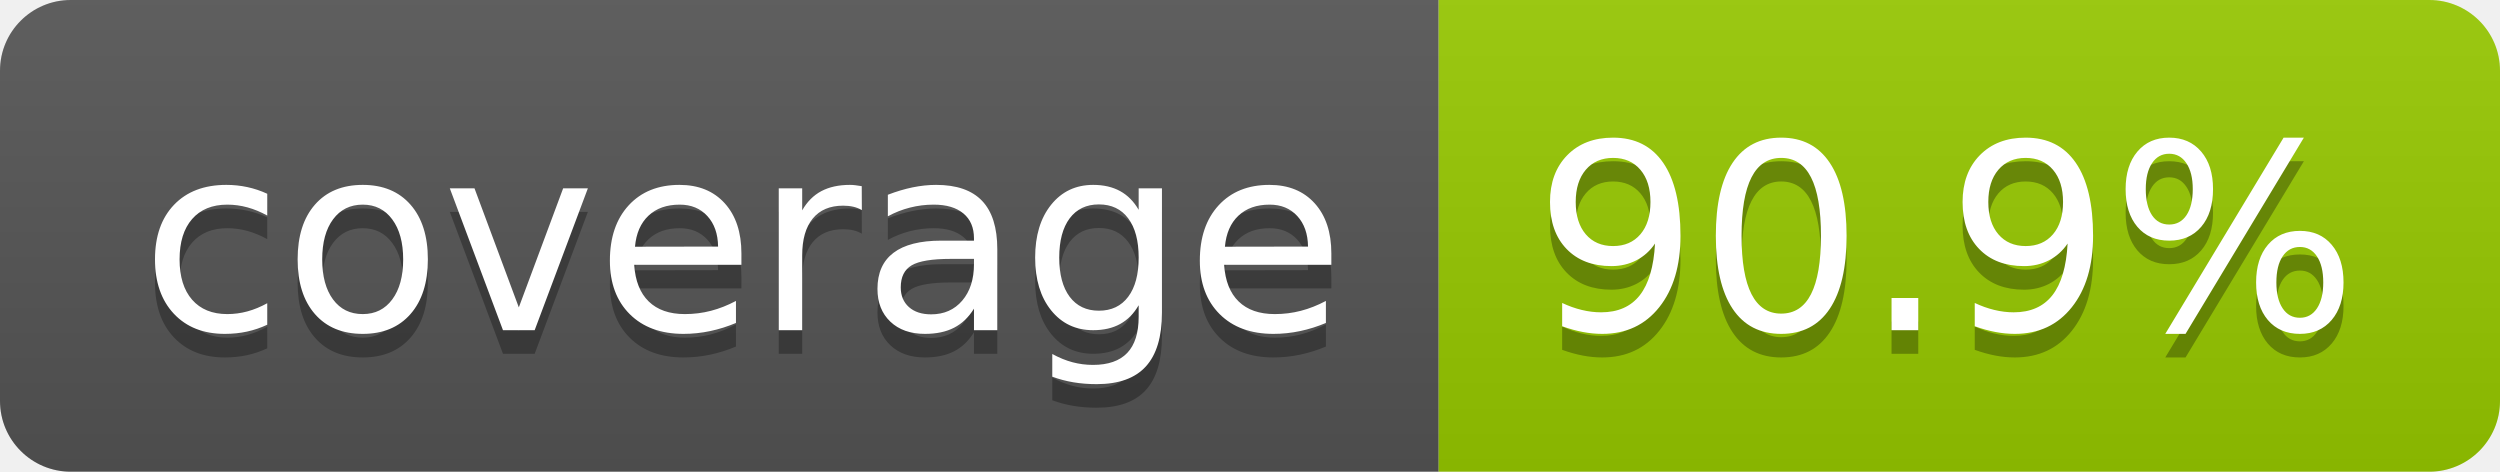
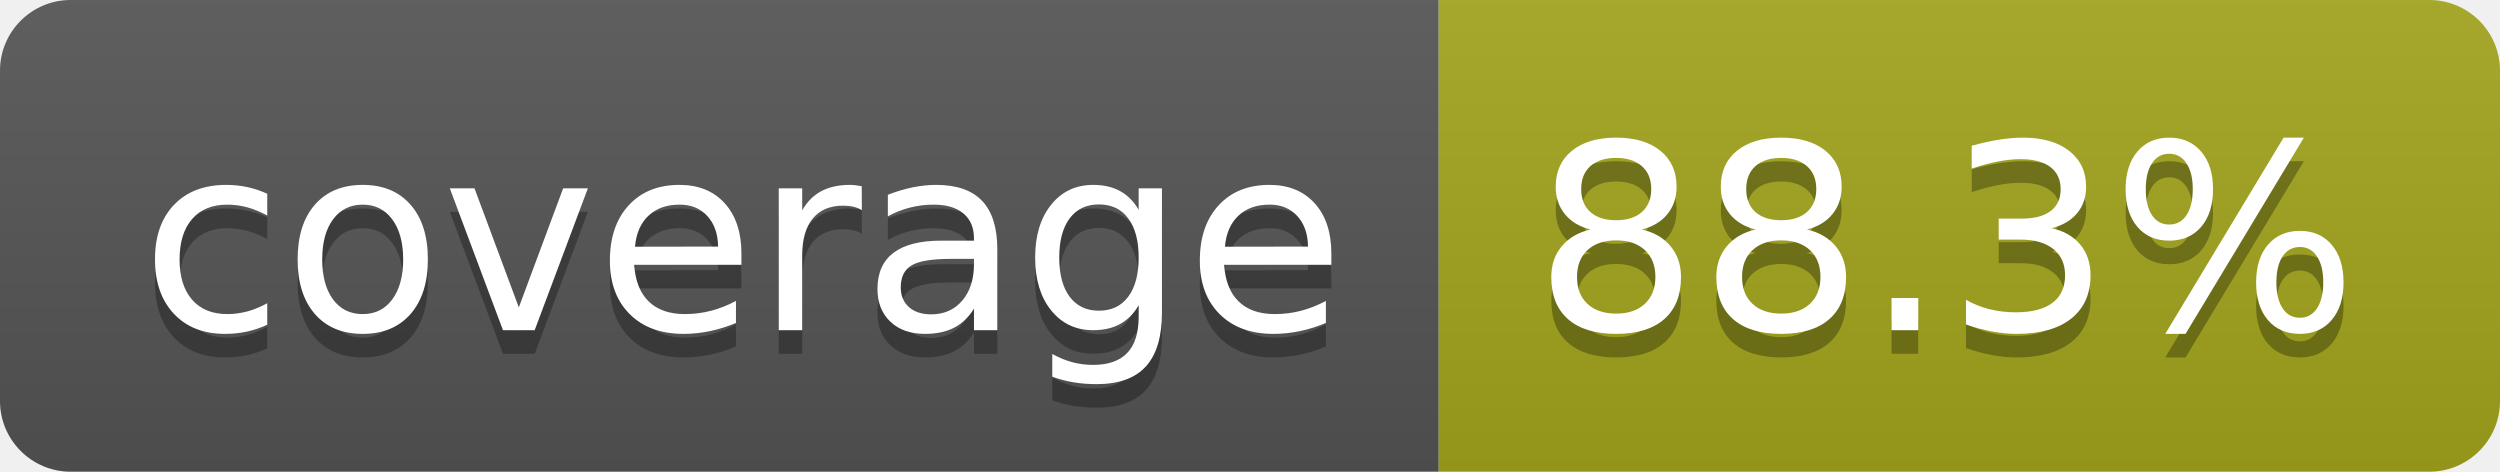
- <svg xmlns="http://www.w3.org/2000/svg" width="106" height="20" role="img" aria-label="coverage: 90.9%">
+ <svg xmlns="http://www.w3.org/2000/svg" width="106" height="20" role="img" aria-label="coverage: 88.3%">
  <linearGradient id="s" x2="0" y2="100%">
    <stop offset="0" stop-color="#bbb" stop-opacity=".1" />
    <stop offset="1" stop-opacity=".1" />
  </linearGradient>
  <clipPath id="r">
    <rect width="106" height="20" rx="3" fill="#fff" />
  </clipPath>
  <g clip-path="url(#r)">
    <rect width="61" height="20" fill="#555" />
-     <rect x="61" width="45" height="20" fill="#97ca00" />
+     <rect x="61" width="45" height="20" fill="#a4a61d" />
    <rect width="106" height="20" fill="url(#s)" />
  </g>
  <g fill="#fff" text-anchor="middle" font-family="Verdana,Geneva,DejaVu Sans,sans-serif" text-rendering="geometricPrecision" font-size="110">
    <text aria-hidden="true" x="315" y="150" fill="#010101" fill-opacity=".3" transform="scale(.1)" textLength="510">coverage</text>
    <text x="315" y="140" transform="scale(.1)" fill="#fff" textLength="510">coverage</text>
-     <text aria-hidden="true" x="825" y="150" fill="#010101" fill-opacity=".3" transform="scale(.1)" textLength="350">90.9%</text>
-     <text x="825" y="140" transform="scale(.1)" fill="#fff" textLength="350">90.9%</text>
+     <text aria-hidden="true" x="825" y="150" fill="#010101" fill-opacity=".3" transform="scale(.1)" textLength="350">88.3%</text>
+     <text x="825" y="140" transform="scale(.1)" fill="#fff" textLength="350">88.3%</text>
  </g>
</svg>
